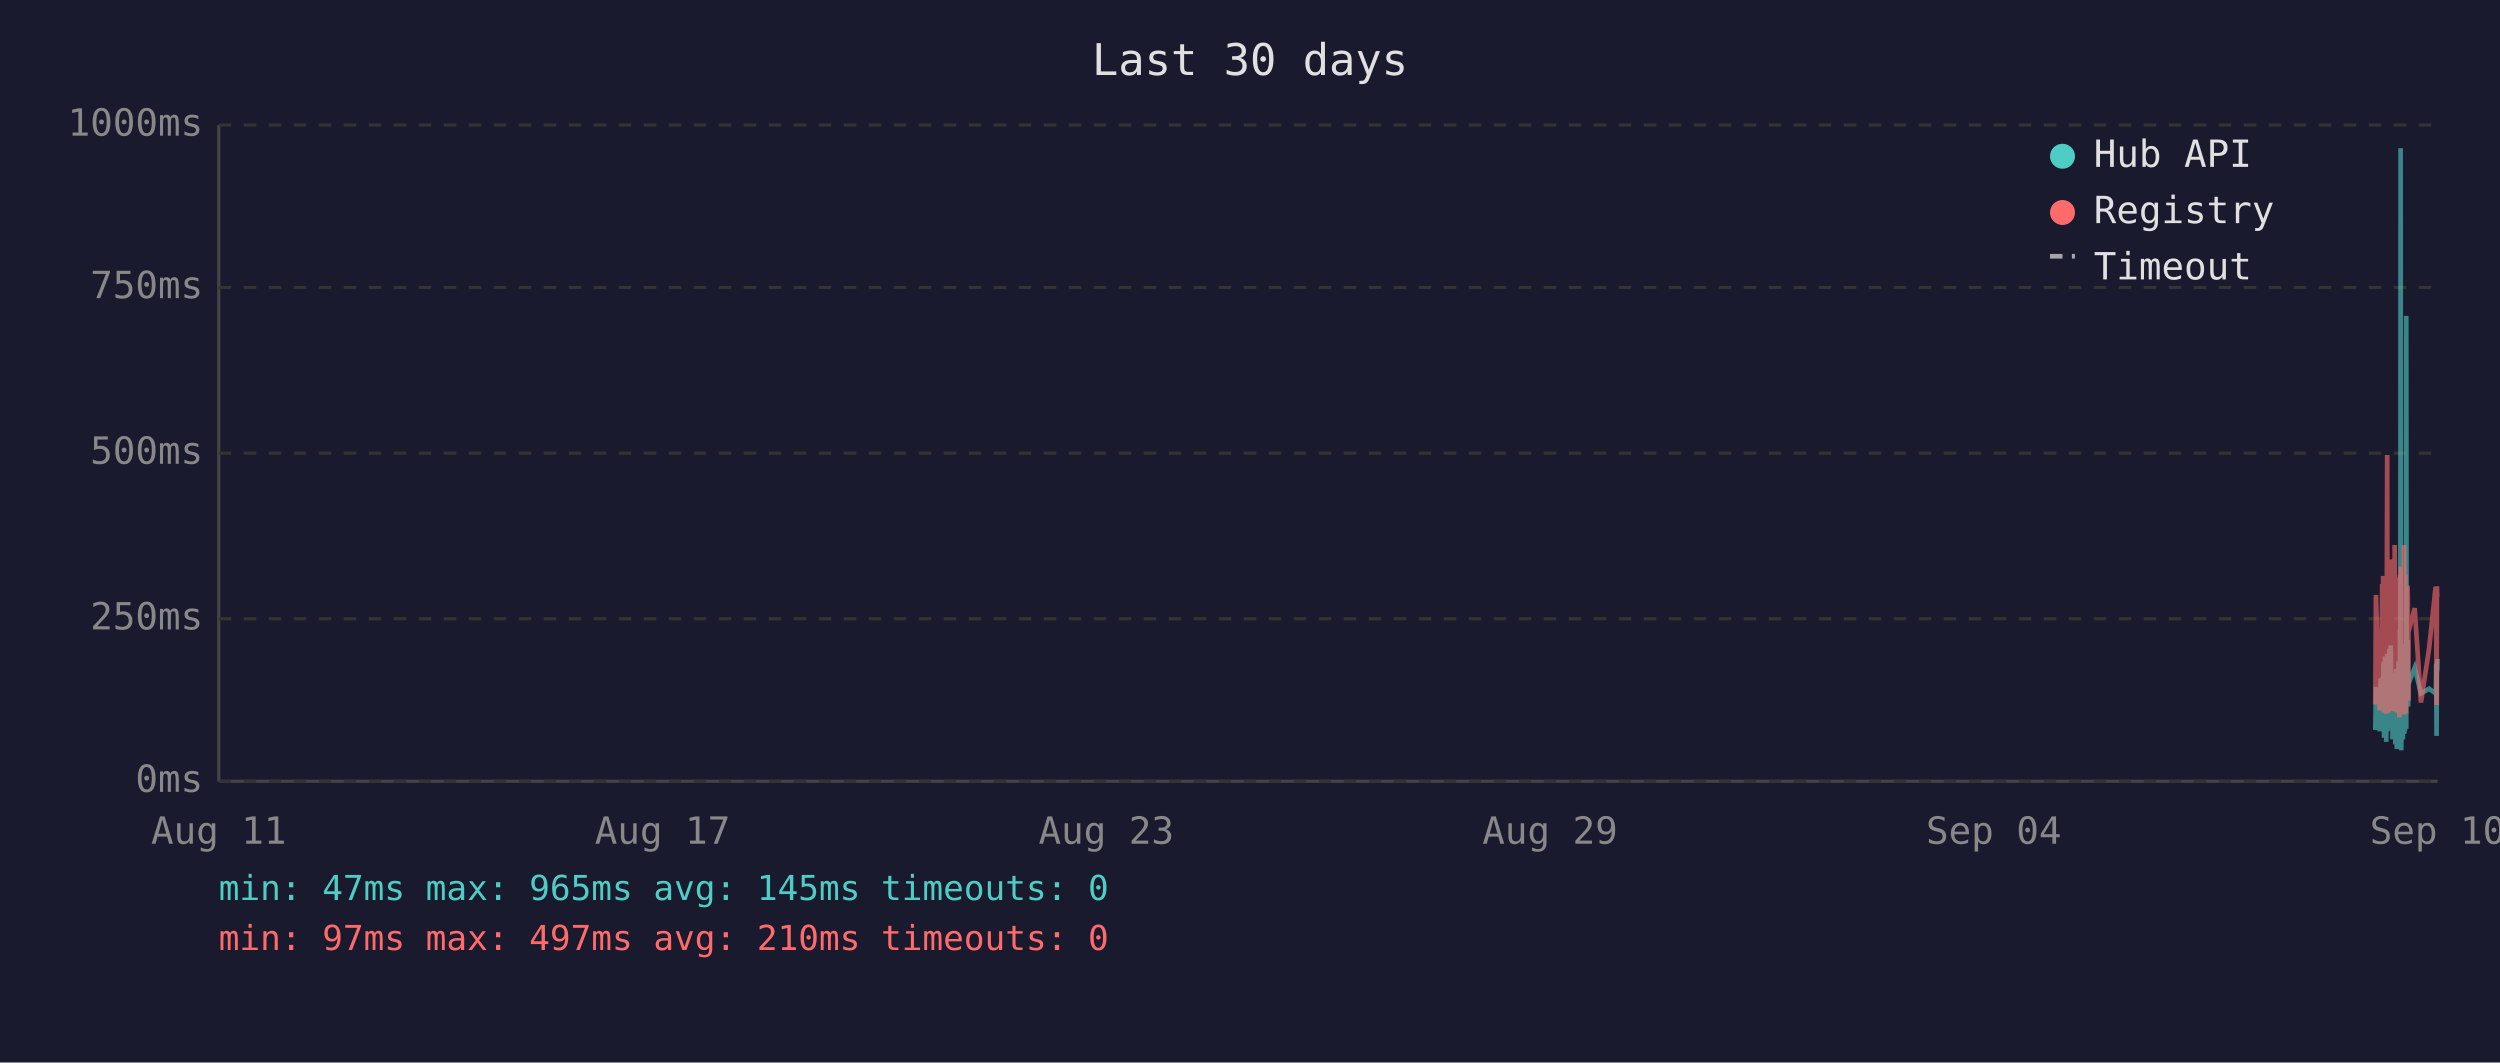
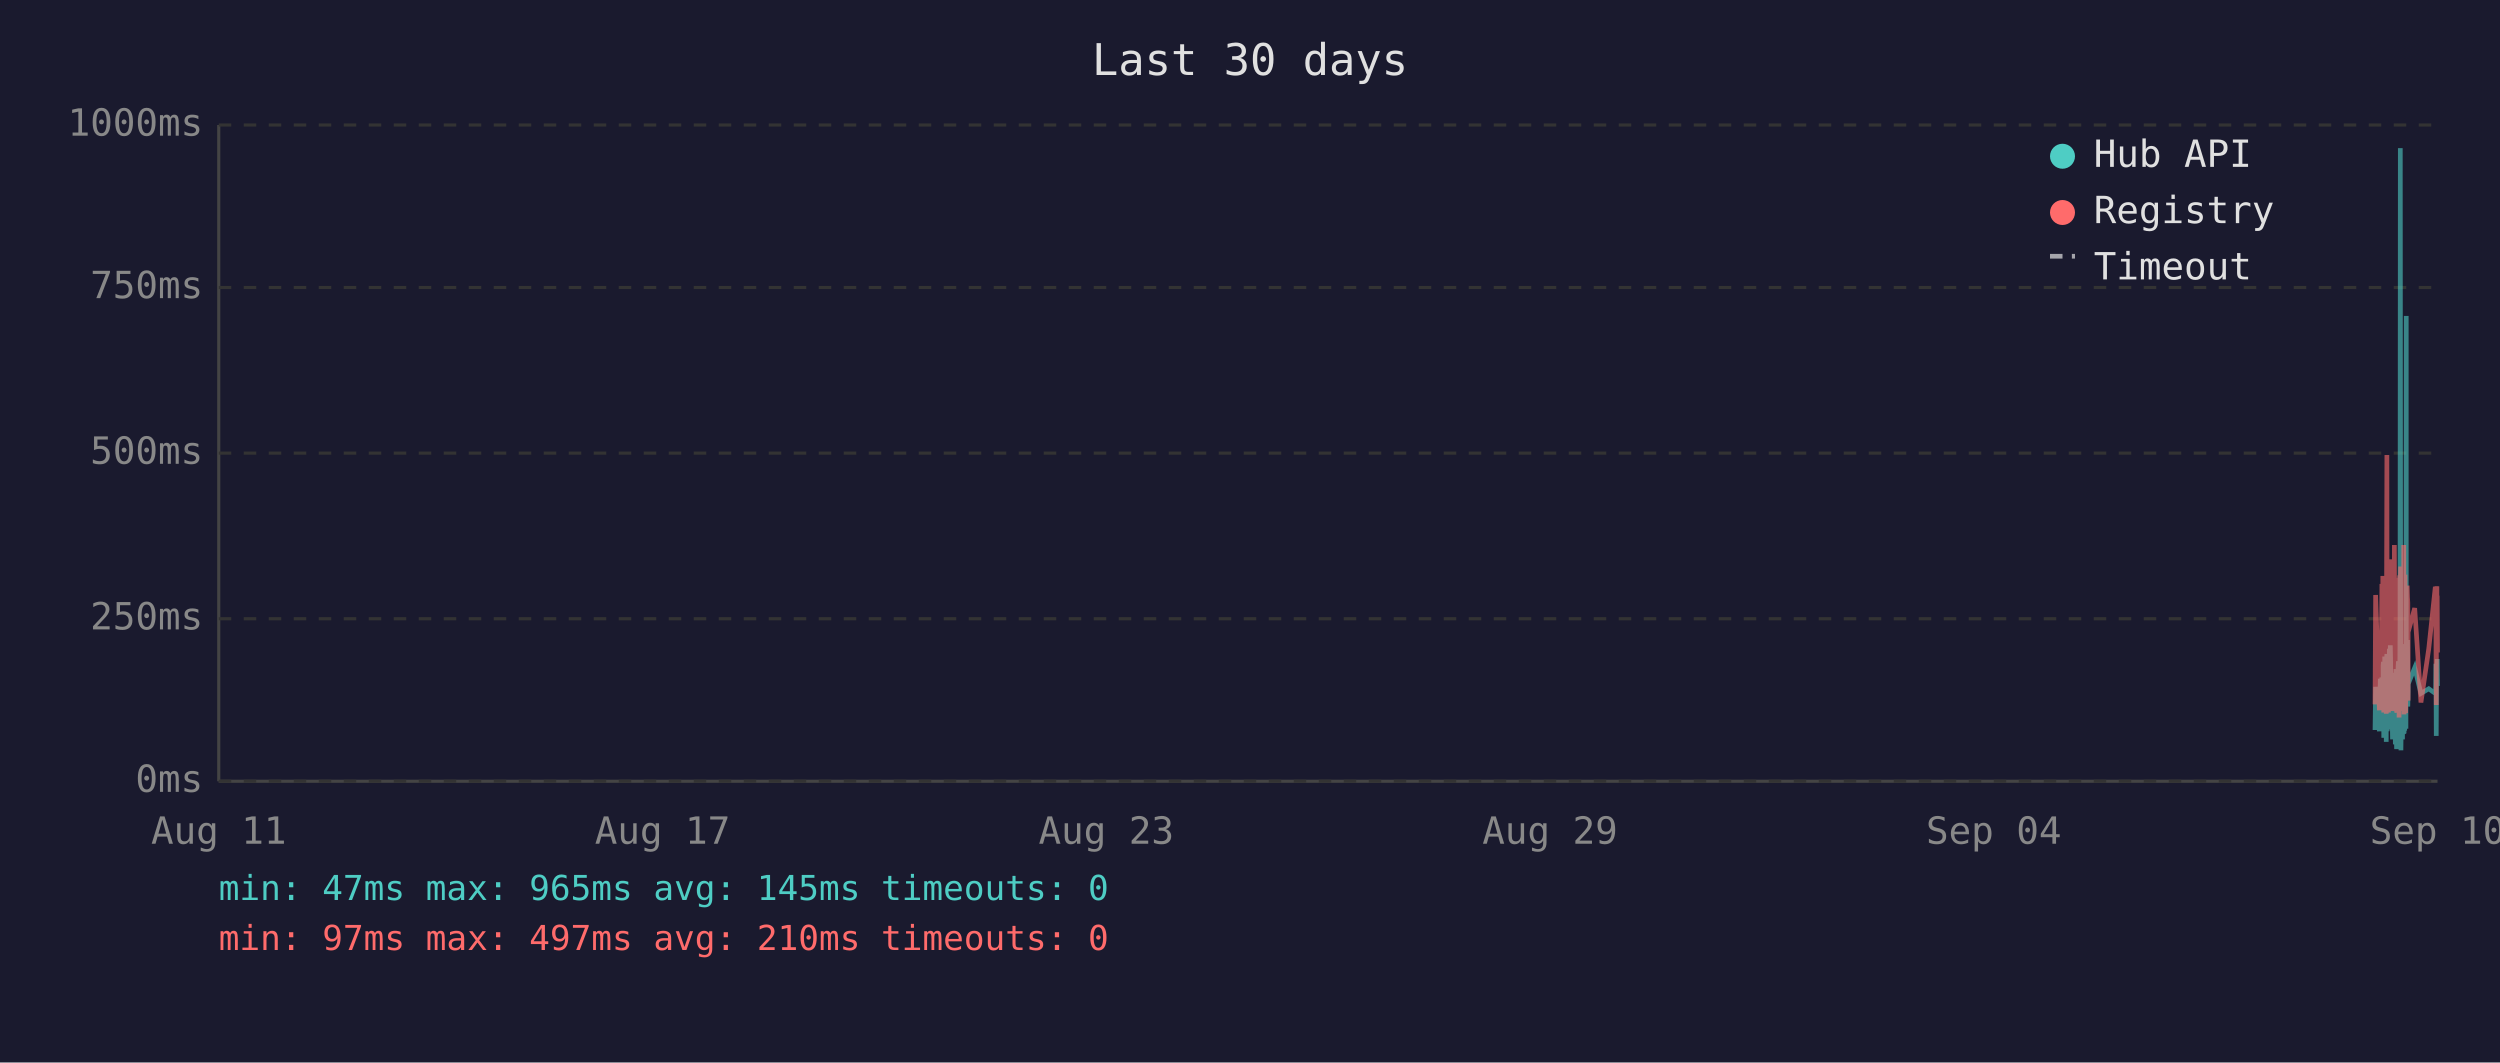
<svg xmlns="http://www.w3.org/2000/svg" viewBox="0 0 800 340" font-family="monospace" font-size="12">
  <rect width="800" height="340" fill="#1a1a2e" />
  <text x="400" y="24" fill="#e0e0e0" font-size="14" text-anchor="middle">Last 30 days</text>
  <line x1="70" y1="40" x2="70" y2="250" stroke="#444" stroke-width="1" />
  <line x1="70" y1="250" x2="780" y2="250" stroke="#444" stroke-width="1" />
  <line x1="70" y1="250" x2="780" y2="250" stroke="#333" stroke-width="1" stroke-dasharray="4" />
  <text x="65" y="250" fill="#888" text-anchor="end" dominant-baseline="middle">0ms</text>
  <line x1="70" y1="198" x2="780" y2="198" stroke="#333" stroke-width="1" stroke-dasharray="4" />
  <text x="65" y="198" fill="#888" text-anchor="end" dominant-baseline="middle">250ms</text>
  <line x1="70" y1="145" x2="780" y2="145" stroke="#333" stroke-width="1" stroke-dasharray="4" />
  <text x="65" y="145" fill="#888" text-anchor="end" dominant-baseline="middle">500ms</text>
  <line x1="70" y1="92" x2="780" y2="92" stroke="#333" stroke-width="1" stroke-dasharray="4" />
  <text x="65" y="92" fill="#888" text-anchor="end" dominant-baseline="middle">750ms</text>
  <line x1="70" y1="40" x2="780" y2="40" stroke="#333" stroke-width="1" stroke-dasharray="4" />
  <text x="65" y="40" fill="#888" text-anchor="end" dominant-baseline="middle">1000ms</text>
  <text x="70" y="270" fill="#888" text-anchor="middle">Aug 11</text>
  <text x="212" y="270" fill="#888" text-anchor="middle">Aug 17</text>
  <text x="354" y="270" fill="#888" text-anchor="middle">Aug 23</text>
  <text x="496" y="270" fill="#888" text-anchor="middle">Aug 29</text>
  <text x="638" y="270" fill="#888" text-anchor="middle">Sep 04</text>
  <text x="780" y="270" fill="#888" text-anchor="middle">Sep 10</text>
-   <polyline points="760.1,233.6 760.3,219.8 761.5,234.0 761.8,217.2 762.0,223.3 762.3,216.8 762.4,222.3 762.5,224.2 762.6,225.0 762.6,233.6 762.7,213.0 762.8,211.8 762.9,236.1 762.9,235.1 763.0,223.8 763.1,221.2 763.1,222.3 763.2,210.1 763.3,223.3 763.4,234.7 763.5,220.6 763.6,218.9 763.6,237.4 763.7,223.1 763.8,210.9 763.9,209.3 764.0,234.0 764.1,217.0 764.1,214.3 764.2,230.9 764.3,233.4 764.4,220.6 764.4,221.2 764.5,220.6 764.6,215.8 764.6,207.6 764.7,216.6 764.8,213.9 764.9,218.9 765.0,206.5 765.1,211.4 765.1,228.4 765.2,226.1 765.3,220.2 765.4,221.2 765.5,221.9 765.6,228.8 765.6,236.6 765.7,221.9 765.8,215.3 765.9,231.1 766.0,221.9 766.1,221.2 766.1,218.7 766.2,234.7 766.3,221.2 766.4,218.1 766.5,223.1 766.5,238.2 766.6,220.8 766.7,224.8 766.8,214.1 766.9,232.6 767.0,239.7 767.0,237.6 767.1,232.6 767.2,219.1 767.3,219.8 767.4,217.2 767.5,213.2 767.5,211.6 767.6,220.2 767.7,216.6 767.8,222.5 767.8,234.7 767.9,229.4 768.0,225.6 768.0,201.5 768.1,223.8 768.2,47.4 768.3,196.0 768.4,240.1 768.5,231.1 768.5,221.0 768.6,225.0 768.7,217.9 768.8,212.8 768.9,236.6 769.0,222.7 769.0,222.9 769.1,221.0 769.2,234.9 769.3,209.0 769.4,234.7 769.5,213.5 769.5,206.1 769.6,233.8 769.7,220.2 769.8,230.7 769.9,223.8 770.0,233.2 770.0,101.1 770.1,207.2 770.2,217.9 770.3,218.9 770.4,224.4 770.5,204.8 770.5,216.6 770.6,226.1 770.7,221.2 770.7,218.9 772.7,213.7 774.7,221.9 777.3,220.4 779.4,221.9 779.5,221.0 779.6,212.4 779.7,235.5 779.8,214.1 779.8,215.3 779.9,214.3 780.0,210.9" fill="none" stroke="#4ecdc4" stroke-width="1.5" opacity="0.6" />
-   <polyline points="760.1,225.4 760.3,190.4 761.5,227.3 761.8,201.7 762.0,226.5 762.3,187.6 762.4,187.6 762.5,215.8 762.6,184.3 762.6,224.6 762.7,206.3 762.8,192.5 762.9,228.0 762.9,225.8 763.0,209.0 763.1,204.0 763.1,209.0 763.2,196.2 763.3,224.4 763.4,225.8 763.5,206.1 763.6,204.2 763.6,228.4 763.7,222.3 763.8,186.0 763.9,145.6 764.0,226.3 764.1,215.1 764.1,226.3 764.2,224.2 764.3,226.5 764.4,228.0 764.4,228.0 764.5,206.5 764.6,198.1 764.6,181.3 764.7,193.1 764.8,199.4 764.9,181.1 765.0,201.1 765.1,196.7 765.1,223.5 765.2,214.9 765.3,179.0 765.4,185.3 765.5,227.5 765.6,225.8 765.6,226.7 765.7,185.7 765.8,209.5 765.9,224.4 766.0,184.9 766.1,184.5 766.1,206.3 766.2,225.0 766.3,174.4 766.4,200.7 766.5,185.3 766.5,226.5 766.6,186.4 766.7,222.7 766.8,190.8 766.9,216.6 767.0,227.5 767.0,228.0 767.1,227.7 767.2,186.6 767.3,210.5 767.4,200.2 767.5,200.4 767.5,198.1 767.6,206.1 767.7,190.4 767.8,184.9 767.8,229.6 767.9,217.7 768.0,184.1 768.0,188.3 768.1,216.6 768.2,187.8 768.3,181.3 768.4,227.5 768.5,225.6 768.5,207.4 768.6,226.5 768.7,201.3 768.8,193.9 768.9,226.9 769.0,184.1 769.0,209.0 769.1,185.5 769.2,225.8 769.3,174.4 769.4,228.6 769.5,192.7 769.5,197.5 769.6,224.0 769.7,183.9 769.8,225.0 769.9,228.2 770.0,216.0 770.0,209.9 770.1,192.2 770.2,193.3 770.3,221.7 770.4,187.4 770.5,191.0 770.5,192.9 770.6,217.2 770.7,224.2 770.7,202.3 772.7,194.6 774.7,224.8 777.3,207.6 779.4,187.8 779.5,188.7 779.6,201.7 779.7,225.6 779.8,191.0 779.8,187.6 779.9,190.8 780.0,190.6" fill="none" stroke="#ff6b6b" stroke-width="1.5" opacity="0.6" />
+   <polyline points="760.0,233.6 760.2,219.8 761.4,234.0 761.7,217.2 761.9,223.3 762.2,216.8 762.3,222.3 762.4,224.2 762.5,225.0 762.6,233.6 762.6,213.0 762.7,211.8 762.8,236.1 762.8,235.1 762.9,223.8 763.0,221.2 763.1,222.3 763.1,210.1 763.2,223.3 763.3,234.7 763.4,220.6 763.5,218.9 763.6,237.4 763.6,223.1 763.7,210.9 763.8,209.3 763.9,234.0 764.0,217.0 764.1,214.3 764.1,230.9 764.2,233.4 764.3,220.6 764.3,221.2 764.4,220.6 764.5,215.8 764.6,207.6 764.6,216.6 764.7,213.9 764.8,218.9 764.9,206.5 765.0,211.4 765.1,228.4 765.1,226.1 765.2,220.2 765.3,221.2 765.4,221.9 765.5,228.8 765.6,236.6 765.6,221.9 765.7,215.3 765.8,231.1 765.9,221.9 766.0,221.2 766.1,218.7 766.1,234.7 766.2,221.2 766.3,218.1 766.4,223.1 766.5,238.2 766.5,220.8 766.6,224.8 766.7,214.1 766.8,232.6 766.9,239.7 767.0,237.6 767.0,232.6 767.1,219.1 767.2,219.8 767.3,217.2 767.4,213.2 767.5,211.6 767.5,220.2 767.6,216.6 767.7,222.5 767.7,234.7 767.8,229.4 767.9,225.6 768.0,201.5 768.0,223.8 768.1,47.4 768.2,196.0 768.3,240.1 768.4,231.1 768.5,221.0 768.5,225.0 768.6,217.9 768.7,212.8 768.8,236.6 768.9,222.7 769.0,222.9 769.0,221.0 769.1,234.9 769.2,209.0 769.3,234.7 769.4,213.5 769.5,206.1 769.5,233.8 769.6,220.2 769.7,230.7 769.8,223.8 769.9,233.2 770.0,101.1 770.0,207.2 770.1,217.9 770.2,218.9 770.3,224.4 770.4,204.8 770.5,216.6 770.5,226.1 770.6,221.2 770.6,218.9 772.7,213.7 774.7,221.9 777.2,220.4 779.3,221.9 779.4,221.0 779.5,212.4 779.6,235.5 779.7,214.1 779.8,215.3 779.8,214.3 779.9,210.9 780.0,219.5" fill="none" stroke="#4ecdc4" stroke-width="1.5" opacity="0.6" />
+   <polyline points="760.0,225.4 760.2,190.4 761.4,227.3 761.7,201.7 761.9,226.5 762.2,187.6 762.3,187.6 762.4,215.8 762.5,184.3 762.6,224.6 762.6,206.3 762.7,192.5 762.8,228.0 762.8,225.8 762.9,209.0 763.0,204.0 763.1,209.0 763.1,196.2 763.2,224.4 763.3,225.8 763.4,206.1 763.5,204.2 763.6,228.4 763.6,222.3 763.7,186.0 763.8,145.6 763.9,226.3 764.0,215.1 764.1,226.3 764.1,224.2 764.2,226.5 764.3,228.0 764.3,228.0 764.4,206.5 764.5,198.1 764.6,181.3 764.6,193.1 764.7,199.4 764.8,181.1 764.9,201.1 765.0,196.7 765.1,223.5 765.1,214.9 765.2,179.0 765.3,185.3 765.4,227.5 765.5,225.8 765.6,226.7 765.6,185.7 765.7,209.5 765.8,224.4 765.9,184.9 766.0,184.5 766.1,206.3 766.1,225.0 766.2,174.4 766.3,200.7 766.4,185.3 766.5,226.5 766.5,186.4 766.6,222.7 766.7,190.8 766.8,216.6 766.9,227.5 767.0,228.0 767.0,227.7 767.1,186.6 767.2,210.5 767.3,200.2 767.4,200.4 767.5,198.1 767.5,206.1 767.6,190.4 767.7,184.9 767.7,229.6 767.8,217.7 767.9,184.1 768.0,188.3 768.0,216.6 768.1,187.8 768.2,181.3 768.3,227.5 768.4,225.6 768.5,207.4 768.5,226.5 768.6,201.3 768.7,193.9 768.8,226.9 768.9,184.1 769.0,209.0 769.0,185.5 769.1,225.8 769.2,174.4 769.3,228.6 769.4,192.7 769.5,197.5 769.5,224.0 769.6,183.9 769.7,225.0 769.8,228.2 769.9,216.0 770.0,209.9 770.0,192.2 770.1,193.3 770.2,221.7 770.3,187.4 770.4,191.0 770.5,192.9 770.5,217.2 770.6,224.2 770.6,202.3 772.7,194.6 774.7,224.8 777.2,207.6 779.3,187.8 779.4,188.7 779.5,201.7 779.6,225.6 779.7,191.0 779.8,187.6 779.8,190.8 779.9,190.6 780.0,208.8" fill="none" stroke="#ff6b6b" stroke-width="1.5" opacity="0.6" />
  <circle cx="660" cy="50" r="4" fill="#4ecdc4" />
  <text x="670" y="50" fill="#e0e0e0" dominant-baseline="middle">Hub API</text>
  <circle cx="660" cy="68" r="4" fill="#ff6b6b" />
  <text x="670" y="68" fill="#e0e0e0" dominant-baseline="middle">Registry</text>
  <line x1="656" y1="82" x2="664" y2="82" stroke="#e0e0e0" stroke-width="1.5" stroke-dasharray="4,3" opacity="0.7" />
  <text x="670" y="86" fill="#e0e0e0" dominant-baseline="middle">Timeout</text>
  <text x="70" y="288" fill="#4ecdc4" font-size="11">min: 47ms  max: 965ms  avg: 145ms  timeouts: 0</text>
  <text x="70" y="304" fill="#ff6b6b" font-size="11">min: 97ms  max: 497ms  avg: 210ms  timeouts: 0</text>
</svg>
